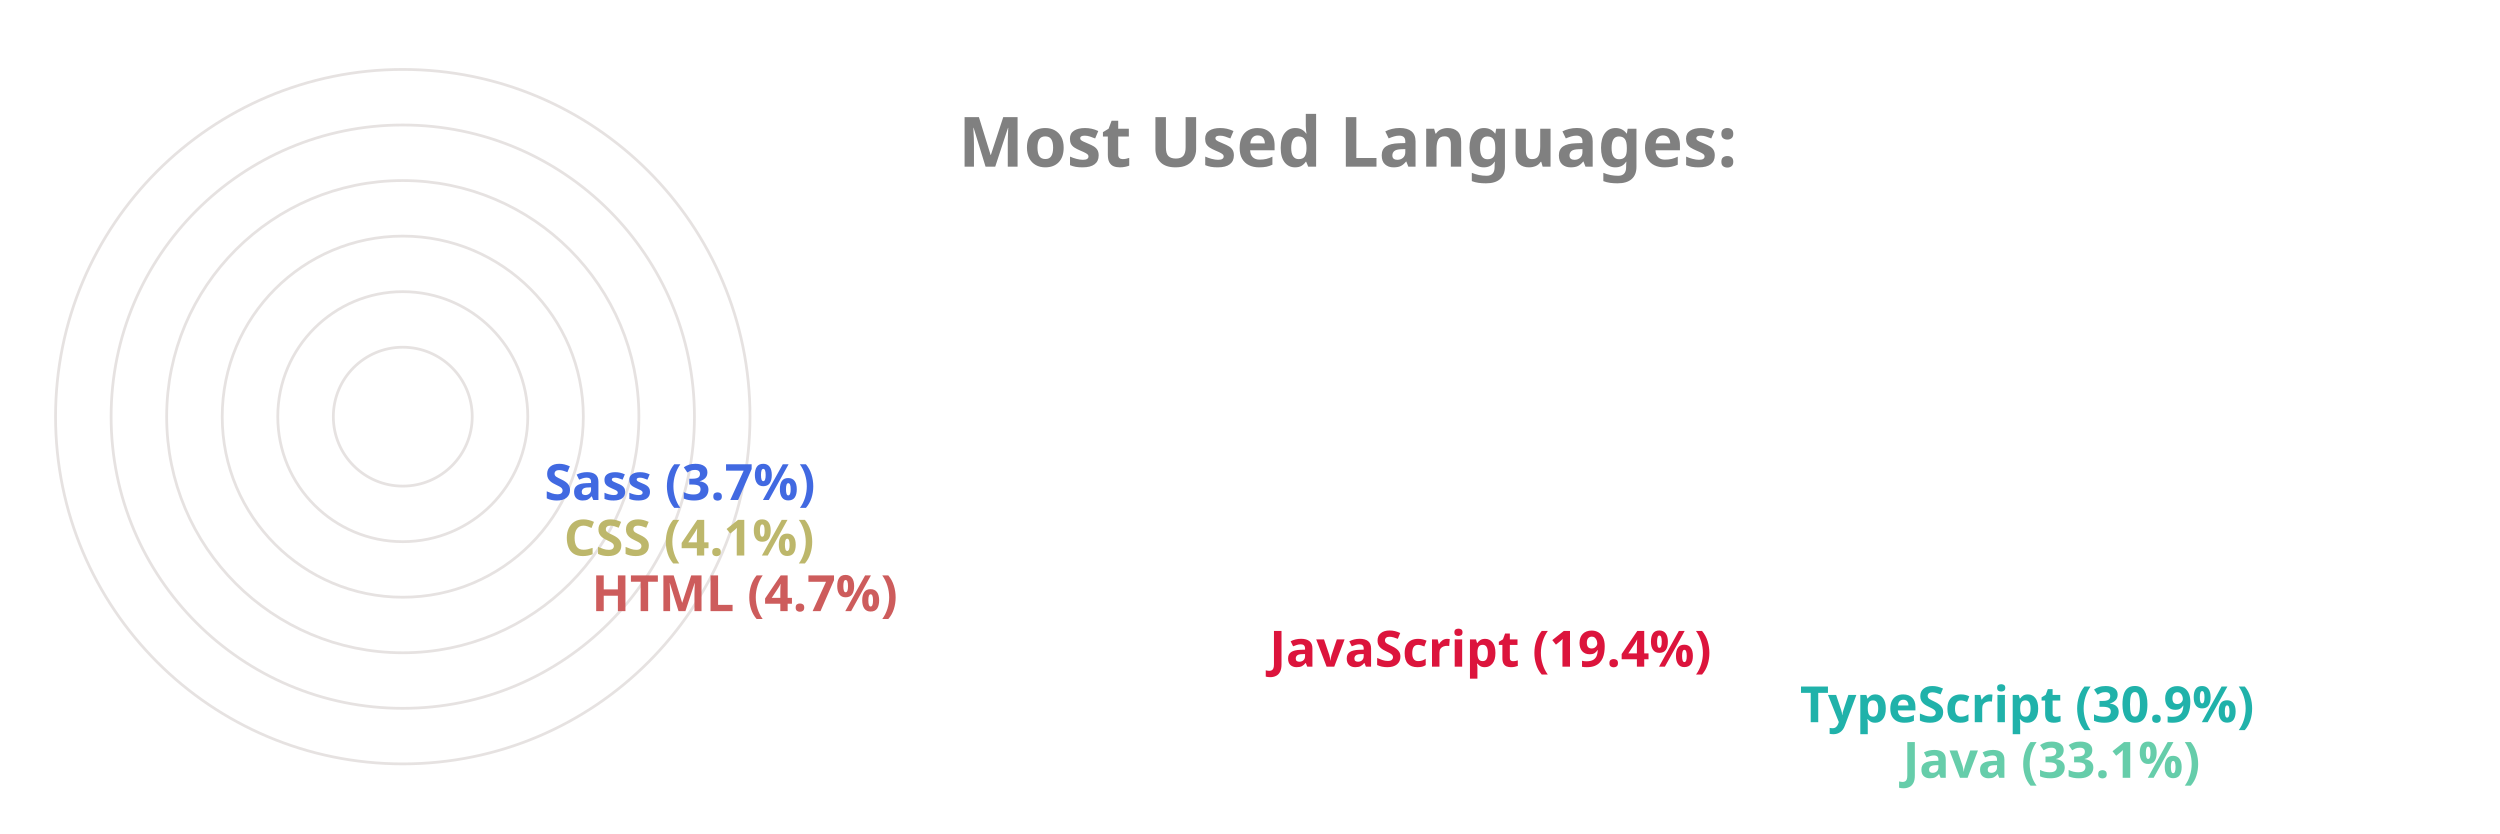
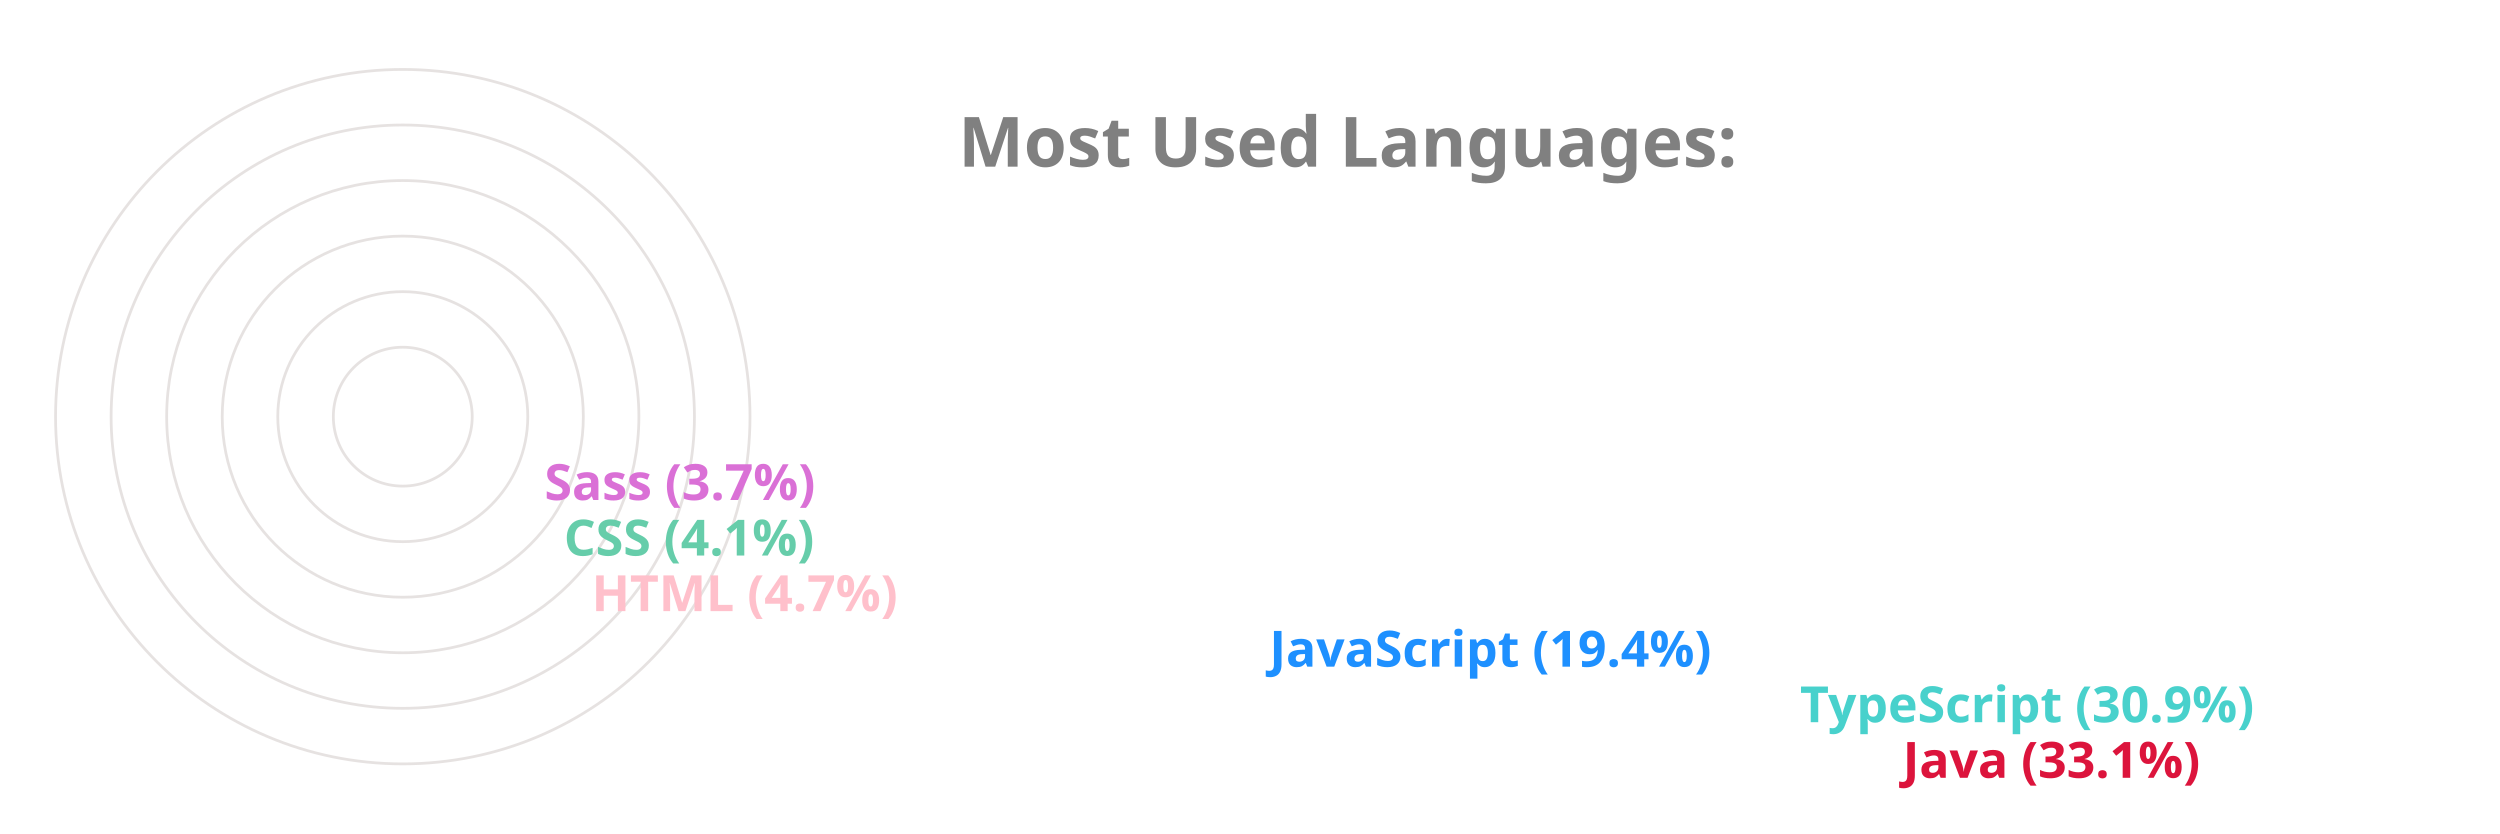
<svg xmlns="http://www.w3.org/2000/svg" viewBox="0 0 650 300" height="200px" width="600px">
  <style>
		.label {
			font: bold 25px sans-serif;
			color: #404040;
			-webkit-text-stroke: 1px white;
	  	}
		.name {
			font: bold 18px sans-serif;
			color: #404040;
	  	}

		.line {
			stroke-dasharray: 1000;
			stroke-dashoffset: 1000;
			animation: dash 3.5s ease-in-out forwards;	
			animation-iteration-count: infinite;
			animation-direction: alternate-reverse;
		}

		.path {
			stroke-dasharray: 1000;
			stroke-dashoffset: 1000;
			animation: dash 3.5s ease-in-out forwards;	
			animation-iteration-count: infinite;
			animation-direction: alternate-reverse;
		}
		  
		@keyframes dash {
			to {
				stroke-dashoffset: 0;
			}
		}

	</style>
  <g stroke="#E6E2E1" fill="none" stroke-width="1">
    <circle cx="20" cy="150" r="125" />
    <circle cx="20" cy="150" r="105" />
    <circle cx="20" cy="150" r="85" />
    <circle cx="20" cy="150" r="65" />
    <circle cx="20" cy="150" r="45" />
    <circle cx="20" cy="150" r="25" />
  </g>
  <g fill="none" stroke-width="20" class="line">
-     <line x2="550" y2="275" x1="20" y1="275" stroke="MediumAquaMarine" />
-     <line x2="513" y2="255" x1="20" y1="255" stroke="LightSeaGreen" />
-     <line x2="322" y2="235" x1="20" y1="235" stroke="Crimson" />
-     <line x2="78" y2="215" x1="20" y1="215" stroke="IndianRed" />
-     <line x2="68" y2="195" x1="20" y1="195" stroke="DarkKhaki" />
-     <line x2="61" y2="175" x1="20" y1="175" stroke="RoyalBlue" />
+     <line x2="550" y2="275" x1="20" y1="275" stroke="Crimson" />
+     <line x2="513" y2="255" x1="20" y1="255" stroke="MediumTurquoise" />
+     <line x2="322" y2="235" x1="20" y1="235" stroke="DodgerBlue" />
+     <line x2="78" y2="215" x1="20" y1="215" stroke="Pink" />
+     <line x2="68" y2="195" x1="20" y1="195" stroke="MediumAquaMarine" />
+     <line x2="61" y2="175" x1="20" y1="175" stroke="Orchid" />
  </g>
  <g fill="none" stroke-width="20" stroke-linecap="round" class="path">
-     <path d="M 20 275 A 125 125 45 0 1 -84 81" stroke="MediumAquaMarine" />
-     <path d="M 20 255 A 105 105 45 0 1 -70 95" stroke="LightSeaGreen" />
-     <path d="M 20 235 A 85 85 45 0 1 -60 122" stroke="Crimson" />
-     <path d="M 20 215 A 65 65 45 0 1 -44 144" stroke="IndianRed" />
-     <path d="M 20 195 A 45 45 45 0 1 -24 146" stroke="DarkKhaki" />
-     <path d="M 20 175 A 25 25 45 0 1 -4 148" stroke="RoyalBlue" />
+     <path d="M 20 275 A 125 125 45 0 1 -84 81" stroke="Crimson" />
+     <path d="M 20 255 A 105 105 45 0 1 -70 95" stroke="MediumTurquoise" />
+     <path d="M 20 235 A 85 85 45 0 1 -60 122" stroke="DodgerBlue" />
+     <path d="M 20 215 A 65 65 45 0 1 -44 144" stroke="Pink" />
+     <path d="M 20 195 A 45 45 45 0 1 -24 146" stroke="MediumAquaMarine" />
+     <path d="M 20 175 A 25 25 45 0 1 -4 148" stroke="Orchid" />
  </g>
  <g class="name">
-     <text x="560" y="280" fill="MediumAquaMarine">Java (33.1%)</text>
-     <text x="523" y="260" fill="LightSeaGreen">TypeScript (30.9%)</text>
-     <text x="332" y="240" fill="Crimson">JavaScript (19.4%)</text>
-     <text x="88" y="220" fill="IndianRed">HTML (4.7%)</text>
-     <text x="78" y="200" fill="DarkKhaki">CSS (4.1%)</text>
-     <text x="71" y="180" fill="RoyalBlue">Sass (3.7%)</text>
+     <text x="560" y="280" fill="Crimson">Java (33.1%)</text>
+     <text x="523" y="260" fill="MediumTurquoise">TypeScript (30.9%)</text>
+     <text x="332" y="240" fill="DodgerBlue">JavaScript (19.4%)</text>
+     <text x="88" y="220" fill="Pink">HTML (4.7%)</text>
+     <text x="78" y="200" fill="MediumAquaMarine">CSS (4.1%)</text>
+     <text x="71" y="180" fill="Orchid">Sass (3.7%)</text>
  </g>
  <g class="label">
    <text x="220" y="60" fill="grey">Most Used Languages:</text>
  </g>
</svg>
